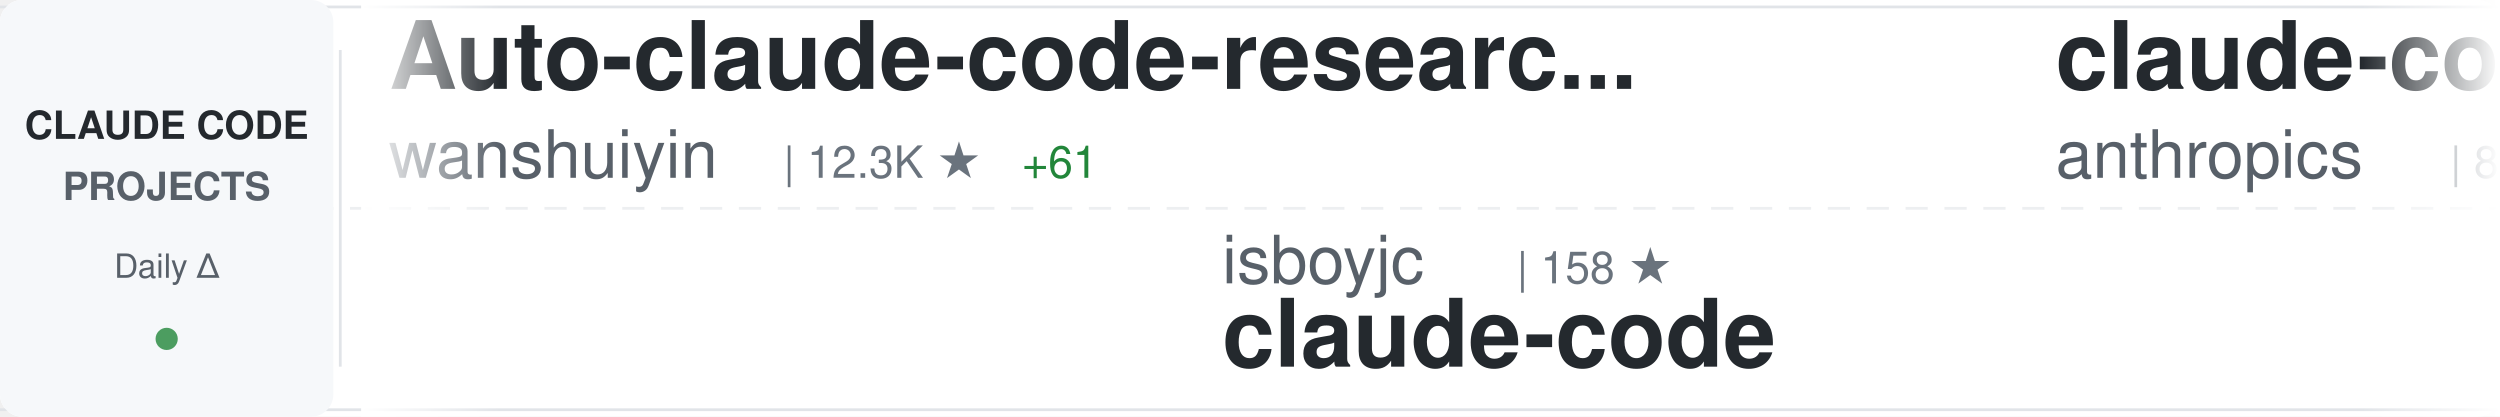
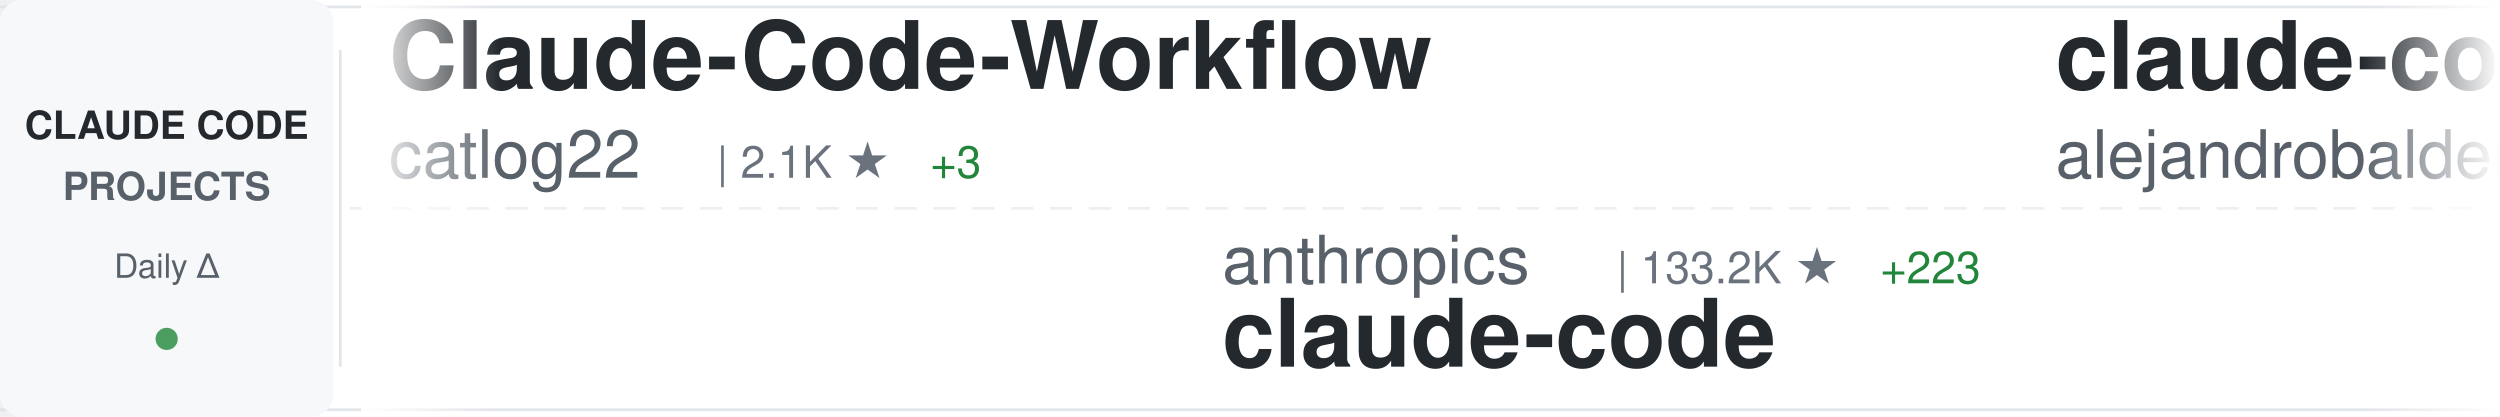
<svg xmlns="http://www.w3.org/2000/svg" width="900" height="150">
  <defs>
    <linearGradient id="awesomeLeftFade" x1="0%" y1="0%" x2="100%" y2="0%">
      <stop offset="0%" style="stop-color:#ffffff;stop-opacity:1" />
      <stop offset="100%" style="stop-color:#ffffff;stop-opacity:0" />
    </linearGradient>
    <linearGradient id="awesomeRightFade" x1="0%" y1="0%" x2="100%" y2="0%">
      <stop offset="0%" style="stop-color:#ffffff;stop-opacity:0" />
      <stop offset="100%" style="stop-color:#ffffff;stop-opacity:1" />
    </linearGradient>
  </defs>
  <rect width="900" height="150" fill="#ffffff" rx="8" />
  <rect x="0" y="2" width="900" height="1" fill="#e1e4e8" />
  <rect x="0" y="147" width="900" height="1" fill="#e1e4e8" />
  <line x1="0" y1="75" x2="900" y2="75" stroke="#e1e4e8" stroke-width="1" stroke-dasharray="8 6" opacity="0.6" />
  <rect x="0" y="0" width="120" height="150" fill="#f6f8fa" rx="8" />
  <text x="60" y="50" font-family="-apple-system, BlinkMacSystemFont, 'Segoe UI', Helvetica, Arial, sans-serif" font-size="14" font-weight="600" fill="#24292e" text-anchor="middle">CLAUDE CODE</text>
  <text x="60" y="72" font-family="-apple-system, BlinkMacSystemFont, 'Segoe UI', Helvetica, Arial, sans-serif" font-size="14" font-weight="600" fill="#586069" text-anchor="middle">PROJECTS</text>
  <text x="60" y="100" font-family="-apple-system, BlinkMacSystemFont, 'Segoe UI', Helvetica, Arial, sans-serif" font-size="12" font-weight="500" fill="#586069" text-anchor="middle">Daily Δ</text>
  <circle cx="60" cy="122" r="4" fill="#22863a" opacity="0.8" />
  <rect x="122" y="18" width="1" height="114" fill="#e1e4e8" />
  <clipPath id="awesomeTickerClip">
    <rect x="130" y="0" width="770" height="150" />
  </clipPath>
  <g clip-path="url(#awesomeTickerClip)">
    <g id="awesomeTickerItems">
      <animateTransform attributeName="transform" attributeType="XML" type="translate" from="0 0" to="-3000 0" dur="54s" repeatCount="indefinite" />
      <g transform="translate(0, 0)">
-         <text x="140" y="32" font-family="-apple-system, BlinkMacSystemFont, 'Segoe UI', Helvetica, Arial, sans-serif" font-size="34" font-weight="600" fill="#24292e">Auto-claude-code-researc...</text>
-         <text x="140" y="64" font-family="-apple-system, BlinkMacSystemFont, 'Segoe UI', Helvetica, Arial, sans-serif" font-size="24" font-weight="400" fill="#586069">wanshuiyin</text>
-         <text x="282" y="64" font-family="-apple-system, BlinkMacSystemFont, 'Segoe UI', Helvetica, Arial, sans-serif" font-size="16" font-weight="500" fill="#6a737d">| 12.3K ★</text>
-         <text x="368" y="64" font-family="-apple-system, BlinkMacSystemFont, 'Segoe UI', Helvetica, Arial, sans-serif" font-size="16" font-weight="500" fill="#22863a"> +61</text>
+         <text x="140" y="32" font-family="-apple-system, BlinkMacSystemFont, 'Segoe UI', Helvetica, Arial, sans-serif" font-size="34" font-weight="600" fill="#24292e">Claude-Code-Workflow</text>
+         <text x="140" y="64" font-family="-apple-system, BlinkMacSystemFont, 'Segoe UI', Helvetica, Arial, sans-serif" font-size="24" font-weight="400" fill="#586069">catlog22</text>
+         <text x="258" y="64" font-family="-apple-system, BlinkMacSystemFont, 'Segoe UI', Helvetica, Arial, sans-serif" font-size="16" font-weight="500" fill="#6a737d">| 2.1K ★</text>
+         <text x="335" y="64" font-family="-apple-system, BlinkMacSystemFont, 'Segoe UI', Helvetica, Arial, sans-serif" font-size="16" font-weight="500" fill="#22863a"> +3</text>
      </g>
      <g transform="translate(300, 0)">
-         <text x="140" y="102" font-family="-apple-system, BlinkMacSystemFont, 'Segoe UI', Helvetica, Arial, sans-serif" font-size="24" font-weight="400" fill="#586069">isboyjc</text>
-         <text x="246" y="102" font-family="-apple-system, BlinkMacSystemFont, 'Segoe UI', Helvetica, Arial, sans-serif" font-size="16" font-weight="500" fill="#6a737d">| 158 ★</text>
+         <text x="140" y="102" font-family="-apple-system, BlinkMacSystemFont, 'Segoe UI', Helvetica, Arial, sans-serif" font-size="24" font-weight="400" fill="#586069">anthropics</text>
+         <text x="282" y="102" font-family="-apple-system, BlinkMacSystemFont, 'Segoe UI', Helvetica, Arial, sans-serif" font-size="16" font-weight="500" fill="#6a737d">| 133.2K ★</text>
+         <text x="377" y="102" font-family="-apple-system, BlinkMacSystemFont, 'Segoe UI', Helvetica, Arial, sans-serif" font-size="16" font-weight="500" fill="#22863a"> +223</text>
        <text x="140" y="132" font-family="-apple-system, BlinkMacSystemFont, 'Segoe UI', Helvetica, Arial, sans-serif" font-size="34" font-weight="600" fill="#24292e">claude-code</text>
      </g>
      <g transform="translate(600, 0)">
-         <text x="140" y="32" font-family="-apple-system, BlinkMacSystemFont, 'Segoe UI', Helvetica, Arial, sans-serif" font-size="34" font-weight="600" fill="#24292e">claude-code-action</text>
-         <text x="140" y="64" font-family="-apple-system, BlinkMacSystemFont, 'Segoe UI', Helvetica, Arial, sans-serif" font-size="24" font-weight="400" fill="#586069">anthropics</text>
-         <text x="282" y="64" font-family="-apple-system, BlinkMacSystemFont, 'Segoe UI', Helvetica, Arial, sans-serif" font-size="16" font-weight="500" fill="#6a737d">| 8.1K ★</text>
-         <text x="359" y="64" font-family="-apple-system, BlinkMacSystemFont, 'Segoe UI', Helvetica, Arial, sans-serif" font-size="16" font-weight="500" fill="#22863a"> +11</text>
+         <text x="140" y="32" font-family="-apple-system, BlinkMacSystemFont, 'Segoe UI', Helvetica, Arial, sans-serif" font-size="34" font-weight="600" fill="#24292e">claude-code-from-source</text>
+         <text x="140" y="64" font-family="-apple-system, BlinkMacSystemFont, 'Segoe UI', Helvetica, Arial, sans-serif" font-size="24" font-weight="400" fill="#586069">alejandrobalderas</text>
+         <text x="366" y="64" font-family="-apple-system, BlinkMacSystemFont, 'Segoe UI', Helvetica, Arial, sans-serif" font-size="16" font-weight="500" fill="#6a737d">| 2.2K ★</text>
+         <text x="443" y="64" font-family="-apple-system, BlinkMacSystemFont, 'Segoe UI', Helvetica, Arial, sans-serif" font-size="16" font-weight="500" fill="#22863a"> +22</text>
      </g>
      <g transform="translate(900, 0)">
-         <text x="140" y="102" font-family="-apple-system, BlinkMacSystemFont, 'Segoe UI', Helvetica, Arial, sans-serif" font-size="24" font-weight="400" fill="#586069">fuergaosi233</text>
-         <text x="306" y="102" font-family="-apple-system, BlinkMacSystemFont, 'Segoe UI', Helvetica, Arial, sans-serif" font-size="16" font-weight="500" fill="#6a737d">| 2.7K ★</text>
-         <text x="383" y="102" font-family="-apple-system, BlinkMacSystemFont, 'Segoe UI', Helvetica, Arial, sans-serif" font-size="16" font-weight="500" fill="#22863a"> +1</text>
-         <text x="140" y="132" font-family="-apple-system, BlinkMacSystemFont, 'Segoe UI', Helvetica, Arial, sans-serif" font-size="34" font-weight="600" fill="#24292e">claude-code-proxy</text>
+         <text x="140" y="102" font-family="-apple-system, BlinkMacSystemFont, 'Segoe UI', Helvetica, Arial, sans-serif" font-size="24" font-weight="400" fill="#586069">Windy3f3f3f3f</text>
+         <text x="318" y="102" font-family="-apple-system, BlinkMacSystemFont, 'Segoe UI', Helvetica, Arial, sans-serif" font-size="16" font-weight="500" fill="#6a737d">| 1.4K ★</text>
+         <text x="395" y="102" font-family="-apple-system, BlinkMacSystemFont, 'Segoe UI', Helvetica, Arial, sans-serif" font-size="16" font-weight="500" fill="#22863a"> +5</text>
+         <text x="140" y="132" font-family="-apple-system, BlinkMacSystemFont, 'Segoe UI', Helvetica, Arial, sans-serif" font-size="34" font-weight="600" fill="#24292e">claude-code-from-scratch</text>
      </g>
      <g transform="translate(1200, 0)">
-         <text x="140" y="32" font-family="-apple-system, BlinkMacSystemFont, 'Segoe UI', Helvetica, Arial, sans-serif" font-size="34" font-weight="600" fill="#24292e">claude-code-cheat-sheet</text>
-         <text x="140" y="64" font-family="-apple-system, BlinkMacSystemFont, 'Segoe UI', Helvetica, Arial, sans-serif" font-size="24" font-weight="400" fill="#586069">Njengah</text>
-         <text x="246" y="64" font-family="-apple-system, BlinkMacSystemFont, 'Segoe UI', Helvetica, Arial, sans-serif" font-size="16" font-weight="500" fill="#6a737d">| 1.8K ★</text>
+         <text x="140" y="32" font-family="-apple-system, BlinkMacSystemFont, 'Segoe UI', Helvetica, Arial, sans-serif" font-size="34" font-weight="600" fill="#24292e">claude-code</text>
+         <text x="140" y="64" font-family="-apple-system, BlinkMacSystemFont, 'Segoe UI', Helvetica, Arial, sans-serif" font-size="24" font-weight="400" fill="#586069">Tinkeringg-Lab</text>
+         <text x="330" y="64" font-family="-apple-system, BlinkMacSystemFont, 'Segoe UI', Helvetica, Arial, sans-serif" font-size="16" font-weight="500" fill="#6a737d">| 207 ★</text>
      </g>
      <g transform="translate(1500, 0)">
-         <text x="140" y="102" font-family="-apple-system, BlinkMacSystemFont, 'Segoe UI', Helvetica, Arial, sans-serif" font-size="24" font-weight="400" fill="#586069">AICoderTudou</text>
-         <text x="306" y="102" font-family="-apple-system, BlinkMacSystemFont, 'Segoe UI', Helvetica, Arial, sans-serif" font-size="16" font-weight="500" fill="#6a737d">| 500 ★</text>
-         <text x="140" y="132" font-family="-apple-system, BlinkMacSystemFont, 'Segoe UI', Helvetica, Arial, sans-serif" font-size="34" font-weight="600" fill="#24292e">claude-code-tudou</text>
+         <text x="140" y="102" font-family="-apple-system, BlinkMacSystemFont, 'Segoe UI', Helvetica, Arial, sans-serif" font-size="24" font-weight="400" fill="#586069">Maciek-roboblog</text>
+         <text x="342" y="102" font-family="-apple-system, BlinkMacSystemFont, 'Segoe UI', Helvetica, Arial, sans-serif" font-size="16" font-weight="500" fill="#6a737d">| 8.2K ★</text>
+         <text x="419" y="102" font-family="-apple-system, BlinkMacSystemFont, 'Segoe UI', Helvetica, Arial, sans-serif" font-size="16" font-weight="500" fill="#22863a"> +5</text>
+         <text x="140" y="132" font-family="-apple-system, BlinkMacSystemFont, 'Segoe UI', Helvetica, Arial, sans-serif" font-size="34" font-weight="600" fill="#24292e">Claude-Code-Usage-Monito...</text>
      </g>
      <g transform="translate(1800, 0)">
-         <text x="140" y="32" font-family="-apple-system, BlinkMacSystemFont, 'Segoe UI', Helvetica, Arial, sans-serif" font-size="34" font-weight="600" fill="#24292e">awesome-claude-code</text>
-         <text x="140" y="64" font-family="-apple-system, BlinkMacSystemFont, 'Segoe UI', Helvetica, Arial, sans-serif" font-size="24" font-weight="400" fill="#586069">jqueryscript</text>
-         <text x="306" y="64" font-family="-apple-system, BlinkMacSystemFont, 'Segoe UI', Helvetica, Arial, sans-serif" font-size="16" font-weight="500" fill="#6a737d">| 426 ★</text>
-         <text x="374" y="64" font-family="-apple-system, BlinkMacSystemFont, 'Segoe UI', Helvetica, Arial, sans-serif" font-size="16" font-weight="500" fill="#22863a"> +2</text>
+         <text x="140" y="32" font-family="-apple-system, BlinkMacSystemFont, 'Segoe UI', Helvetica, Arial, sans-serif" font-size="34" font-weight="600" fill="#24292e">claude-code-telegram</text>
+         <text x="140" y="64" font-family="-apple-system, BlinkMacSystemFont, 'Segoe UI', Helvetica, Arial, sans-serif" font-size="24" font-weight="400" fill="#586069">RichardAtCT</text>
+         <text x="294" y="64" font-family="-apple-system, BlinkMacSystemFont, 'Segoe UI', Helvetica, Arial, sans-serif" font-size="16" font-weight="500" fill="#6a737d">| 2.7K ★</text>
+         <text x="371" y="64" font-family="-apple-system, BlinkMacSystemFont, 'Segoe UI', Helvetica, Arial, sans-serif" font-size="16" font-weight="500" fill="#22863a"> +2</text>
      </g>
      <g transform="translate(2100, 0)">
-         <text x="140" y="102" font-family="-apple-system, BlinkMacSystemFont, 'Segoe UI', Helvetica, Arial, sans-serif" font-size="24" font-weight="400" fill="#586069">digitalsamba</text>
-         <text x="306" y="102" font-family="-apple-system, BlinkMacSystemFont, 'Segoe UI', Helvetica, Arial, sans-serif" font-size="16" font-weight="500" fill="#6a737d">| 1.5K ★</text>
-         <text x="383" y="102" font-family="-apple-system, BlinkMacSystemFont, 'Segoe UI', Helvetica, Arial, sans-serif" font-size="16" font-weight="500" fill="#22863a"> +5</text>
-         <text x="140" y="132" font-family="-apple-system, BlinkMacSystemFont, 'Segoe UI', Helvetica, Arial, sans-serif" font-size="34" font-weight="600" fill="#24292e">claude-code-video-toolki...</text>
+         <text x="140" y="102" font-family="-apple-system, BlinkMacSystemFont, 'Segoe UI', Helvetica, Arial, sans-serif" font-size="24" font-weight="400" fill="#586069">zstmfhy</text>
+         <text x="246" y="102" font-family="-apple-system, BlinkMacSystemFont, 'Segoe UI', Helvetica, Arial, sans-serif" font-size="16" font-weight="500" fill="#6a737d">| 190 ★</text>
+         <text x="140" y="132" font-family="-apple-system, BlinkMacSystemFont, 'Segoe UI', Helvetica, Arial, sans-serif" font-size="34" font-weight="600" fill="#24292e">Claude-code</text>
      </g>
      <g transform="translate(2400, 0)">
-         <text x="140" y="32" font-family="-apple-system, BlinkMacSystemFont, 'Segoe UI', Helvetica, Arial, sans-serif" font-size="34" font-weight="600" fill="#24292e">claude-code</text>
-         <text x="140" y="64" font-family="-apple-system, BlinkMacSystemFont, 'Segoe UI', Helvetica, Arial, sans-serif" font-size="24" font-weight="400" fill="#586069">T-Lab-CUHKSZ</text>
-         <text x="306" y="64" font-family="-apple-system, BlinkMacSystemFont, 'Segoe UI', Helvetica, Arial, sans-serif" font-size="16" font-weight="500" fill="#6a737d">| 318 ★</text>
-         <text x="374" y="64" font-family="-apple-system, BlinkMacSystemFont, 'Segoe UI', Helvetica, Arial, sans-serif" font-size="16" font-weight="500" fill="#22863a"> +1</text>
+         <text x="140" y="32" font-family="-apple-system, BlinkMacSystemFont, 'Segoe UI', Helvetica, Arial, sans-serif" font-size="34" font-weight="600" fill="#24292e">claude-code-prompts</text>
+         <text x="140" y="64" font-family="-apple-system, BlinkMacSystemFont, 'Segoe UI', Helvetica, Arial, sans-serif" font-size="24" font-weight="400" fill="#586069">repowise-dev</text>
+         <text x="306" y="64" font-family="-apple-system, BlinkMacSystemFont, 'Segoe UI', Helvetica, Arial, sans-serif" font-size="16" font-weight="500" fill="#6a737d">| 1.1K ★</text>
+         <text x="383" y="64" font-family="-apple-system, BlinkMacSystemFont, 'Segoe UI', Helvetica, Arial, sans-serif" font-size="16" font-weight="500" fill="#22863a"> +4</text>
      </g>
      <g transform="translate(2700, 0)">
-         <text x="140" y="102" font-family="-apple-system, BlinkMacSystemFont, 'Segoe UI', Helvetica, Arial, sans-serif" font-size="24" font-weight="400" fill="#586069">anthropics</text>
-         <text x="282" y="102" font-family="-apple-system, BlinkMacSystemFont, 'Segoe UI', Helvetica, Arial, sans-serif" font-size="16" font-weight="500" fill="#6a737d">| 133.1K ★</text>
-         <text x="377" y="102" font-family="-apple-system, BlinkMacSystemFont, 'Segoe UI', Helvetica, Arial, sans-serif" font-size="16" font-weight="500" fill="#22863a"> +239</text>
+         <text x="140" y="102" font-family="-apple-system, BlinkMacSystemFont, 'Segoe UI', Helvetica, Arial, sans-serif" font-size="24" font-weight="400" fill="#586069">VineeTagarwaL-code</text>
+         <text x="378" y="102" font-family="-apple-system, BlinkMacSystemFont, 'Segoe UI', Helvetica, Arial, sans-serif" font-size="16" font-weight="500" fill="#6a737d">| 276 ★</text>
        <text x="140" y="132" font-family="-apple-system, BlinkMacSystemFont, 'Segoe UI', Helvetica, Arial, sans-serif" font-size="34" font-weight="600" fill="#24292e">claude-code</text>
      </g>
      <g transform="translate(3000, 0)">
-         <text x="140" y="32" font-family="-apple-system, BlinkMacSystemFont, 'Segoe UI', Helvetica, Arial, sans-serif" font-size="34" font-weight="600" fill="#24292e">Auto-claude-code-researc...</text>
-         <text x="140" y="64" font-family="-apple-system, BlinkMacSystemFont, 'Segoe UI', Helvetica, Arial, sans-serif" font-size="24" font-weight="400" fill="#586069">wanshuiyin</text>
-         <text x="282" y="64" font-family="-apple-system, BlinkMacSystemFont, 'Segoe UI', Helvetica, Arial, sans-serif" font-size="16" font-weight="500" fill="#6a737d">| 12.3K ★</text>
-         <text x="368" y="64" font-family="-apple-system, BlinkMacSystemFont, 'Segoe UI', Helvetica, Arial, sans-serif" font-size="16" font-weight="500" fill="#22863a"> +61</text>
+         <text x="140" y="32" font-family="-apple-system, BlinkMacSystemFont, 'Segoe UI', Helvetica, Arial, sans-serif" font-size="34" font-weight="600" fill="#24292e">Claude-Code-Workflow</text>
+         <text x="140" y="64" font-family="-apple-system, BlinkMacSystemFont, 'Segoe UI', Helvetica, Arial, sans-serif" font-size="24" font-weight="400" fill="#586069">catlog22</text>
+         <text x="258" y="64" font-family="-apple-system, BlinkMacSystemFont, 'Segoe UI', Helvetica, Arial, sans-serif" font-size="16" font-weight="500" fill="#6a737d">| 2.1K ★</text>
+         <text x="335" y="64" font-family="-apple-system, BlinkMacSystemFont, 'Segoe UI', Helvetica, Arial, sans-serif" font-size="16" font-weight="500" fill="#22863a"> +3</text>
      </g>
      <g transform="translate(3300, 0)">
-         <text x="140" y="102" font-family="-apple-system, BlinkMacSystemFont, 'Segoe UI', Helvetica, Arial, sans-serif" font-size="24" font-weight="400" fill="#586069">isboyjc</text>
-         <text x="246" y="102" font-family="-apple-system, BlinkMacSystemFont, 'Segoe UI', Helvetica, Arial, sans-serif" font-size="16" font-weight="500" fill="#6a737d">| 158 ★</text>
+         <text x="140" y="102" font-family="-apple-system, BlinkMacSystemFont, 'Segoe UI', Helvetica, Arial, sans-serif" font-size="24" font-weight="400" fill="#586069">anthropics</text>
+         <text x="282" y="102" font-family="-apple-system, BlinkMacSystemFont, 'Segoe UI', Helvetica, Arial, sans-serif" font-size="16" font-weight="500" fill="#6a737d">| 133.2K ★</text>
+         <text x="377" y="102" font-family="-apple-system, BlinkMacSystemFont, 'Segoe UI', Helvetica, Arial, sans-serif" font-size="16" font-weight="500" fill="#22863a"> +223</text>
        <text x="140" y="132" font-family="-apple-system, BlinkMacSystemFont, 'Segoe UI', Helvetica, Arial, sans-serif" font-size="34" font-weight="600" fill="#24292e">claude-code</text>
      </g>
      <g transform="translate(3600, 0)">
-         <text x="140" y="32" font-family="-apple-system, BlinkMacSystemFont, 'Segoe UI', Helvetica, Arial, sans-serif" font-size="34" font-weight="600" fill="#24292e">claude-code-action</text>
-         <text x="140" y="64" font-family="-apple-system, BlinkMacSystemFont, 'Segoe UI', Helvetica, Arial, sans-serif" font-size="24" font-weight="400" fill="#586069">anthropics</text>
-         <text x="282" y="64" font-family="-apple-system, BlinkMacSystemFont, 'Segoe UI', Helvetica, Arial, sans-serif" font-size="16" font-weight="500" fill="#6a737d">| 8.1K ★</text>
-         <text x="359" y="64" font-family="-apple-system, BlinkMacSystemFont, 'Segoe UI', Helvetica, Arial, sans-serif" font-size="16" font-weight="500" fill="#22863a"> +11</text>
+         <text x="140" y="32" font-family="-apple-system, BlinkMacSystemFont, 'Segoe UI', Helvetica, Arial, sans-serif" font-size="34" font-weight="600" fill="#24292e">claude-code-from-source</text>
+         <text x="140" y="64" font-family="-apple-system, BlinkMacSystemFont, 'Segoe UI', Helvetica, Arial, sans-serif" font-size="24" font-weight="400" fill="#586069">alejandrobalderas</text>
+         <text x="366" y="64" font-family="-apple-system, BlinkMacSystemFont, 'Segoe UI', Helvetica, Arial, sans-serif" font-size="16" font-weight="500" fill="#6a737d">| 2.2K ★</text>
+         <text x="443" y="64" font-family="-apple-system, BlinkMacSystemFont, 'Segoe UI', Helvetica, Arial, sans-serif" font-size="16" font-weight="500" fill="#22863a"> +22</text>
      </g>
      <g transform="translate(3900, 0)">
-         <text x="140" y="102" font-family="-apple-system, BlinkMacSystemFont, 'Segoe UI', Helvetica, Arial, sans-serif" font-size="24" font-weight="400" fill="#586069">fuergaosi233</text>
-         <text x="306" y="102" font-family="-apple-system, BlinkMacSystemFont, 'Segoe UI', Helvetica, Arial, sans-serif" font-size="16" font-weight="500" fill="#6a737d">| 2.7K ★</text>
-         <text x="383" y="102" font-family="-apple-system, BlinkMacSystemFont, 'Segoe UI', Helvetica, Arial, sans-serif" font-size="16" font-weight="500" fill="#22863a"> +1</text>
-         <text x="140" y="132" font-family="-apple-system, BlinkMacSystemFont, 'Segoe UI', Helvetica, Arial, sans-serif" font-size="34" font-weight="600" fill="#24292e">claude-code-proxy</text>
+         <text x="140" y="102" font-family="-apple-system, BlinkMacSystemFont, 'Segoe UI', Helvetica, Arial, sans-serif" font-size="24" font-weight="400" fill="#586069">Windy3f3f3f3f</text>
+         <text x="318" y="102" font-family="-apple-system, BlinkMacSystemFont, 'Segoe UI', Helvetica, Arial, sans-serif" font-size="16" font-weight="500" fill="#6a737d">| 1.4K ★</text>
+         <text x="395" y="102" font-family="-apple-system, BlinkMacSystemFont, 'Segoe UI', Helvetica, Arial, sans-serif" font-size="16" font-weight="500" fill="#22863a"> +5</text>
+         <text x="140" y="132" font-family="-apple-system, BlinkMacSystemFont, 'Segoe UI', Helvetica, Arial, sans-serif" font-size="34" font-weight="600" fill="#24292e">claude-code-from-scratch</text>
      </g>
    </g>
  </g>
  <rect x="130" y="0" width="50" height="150" fill="url(#awesomeLeftFade)" />
  <rect x="850" y="0" width="50" height="150" fill="url(#awesomeRightFade)" />
</svg>
